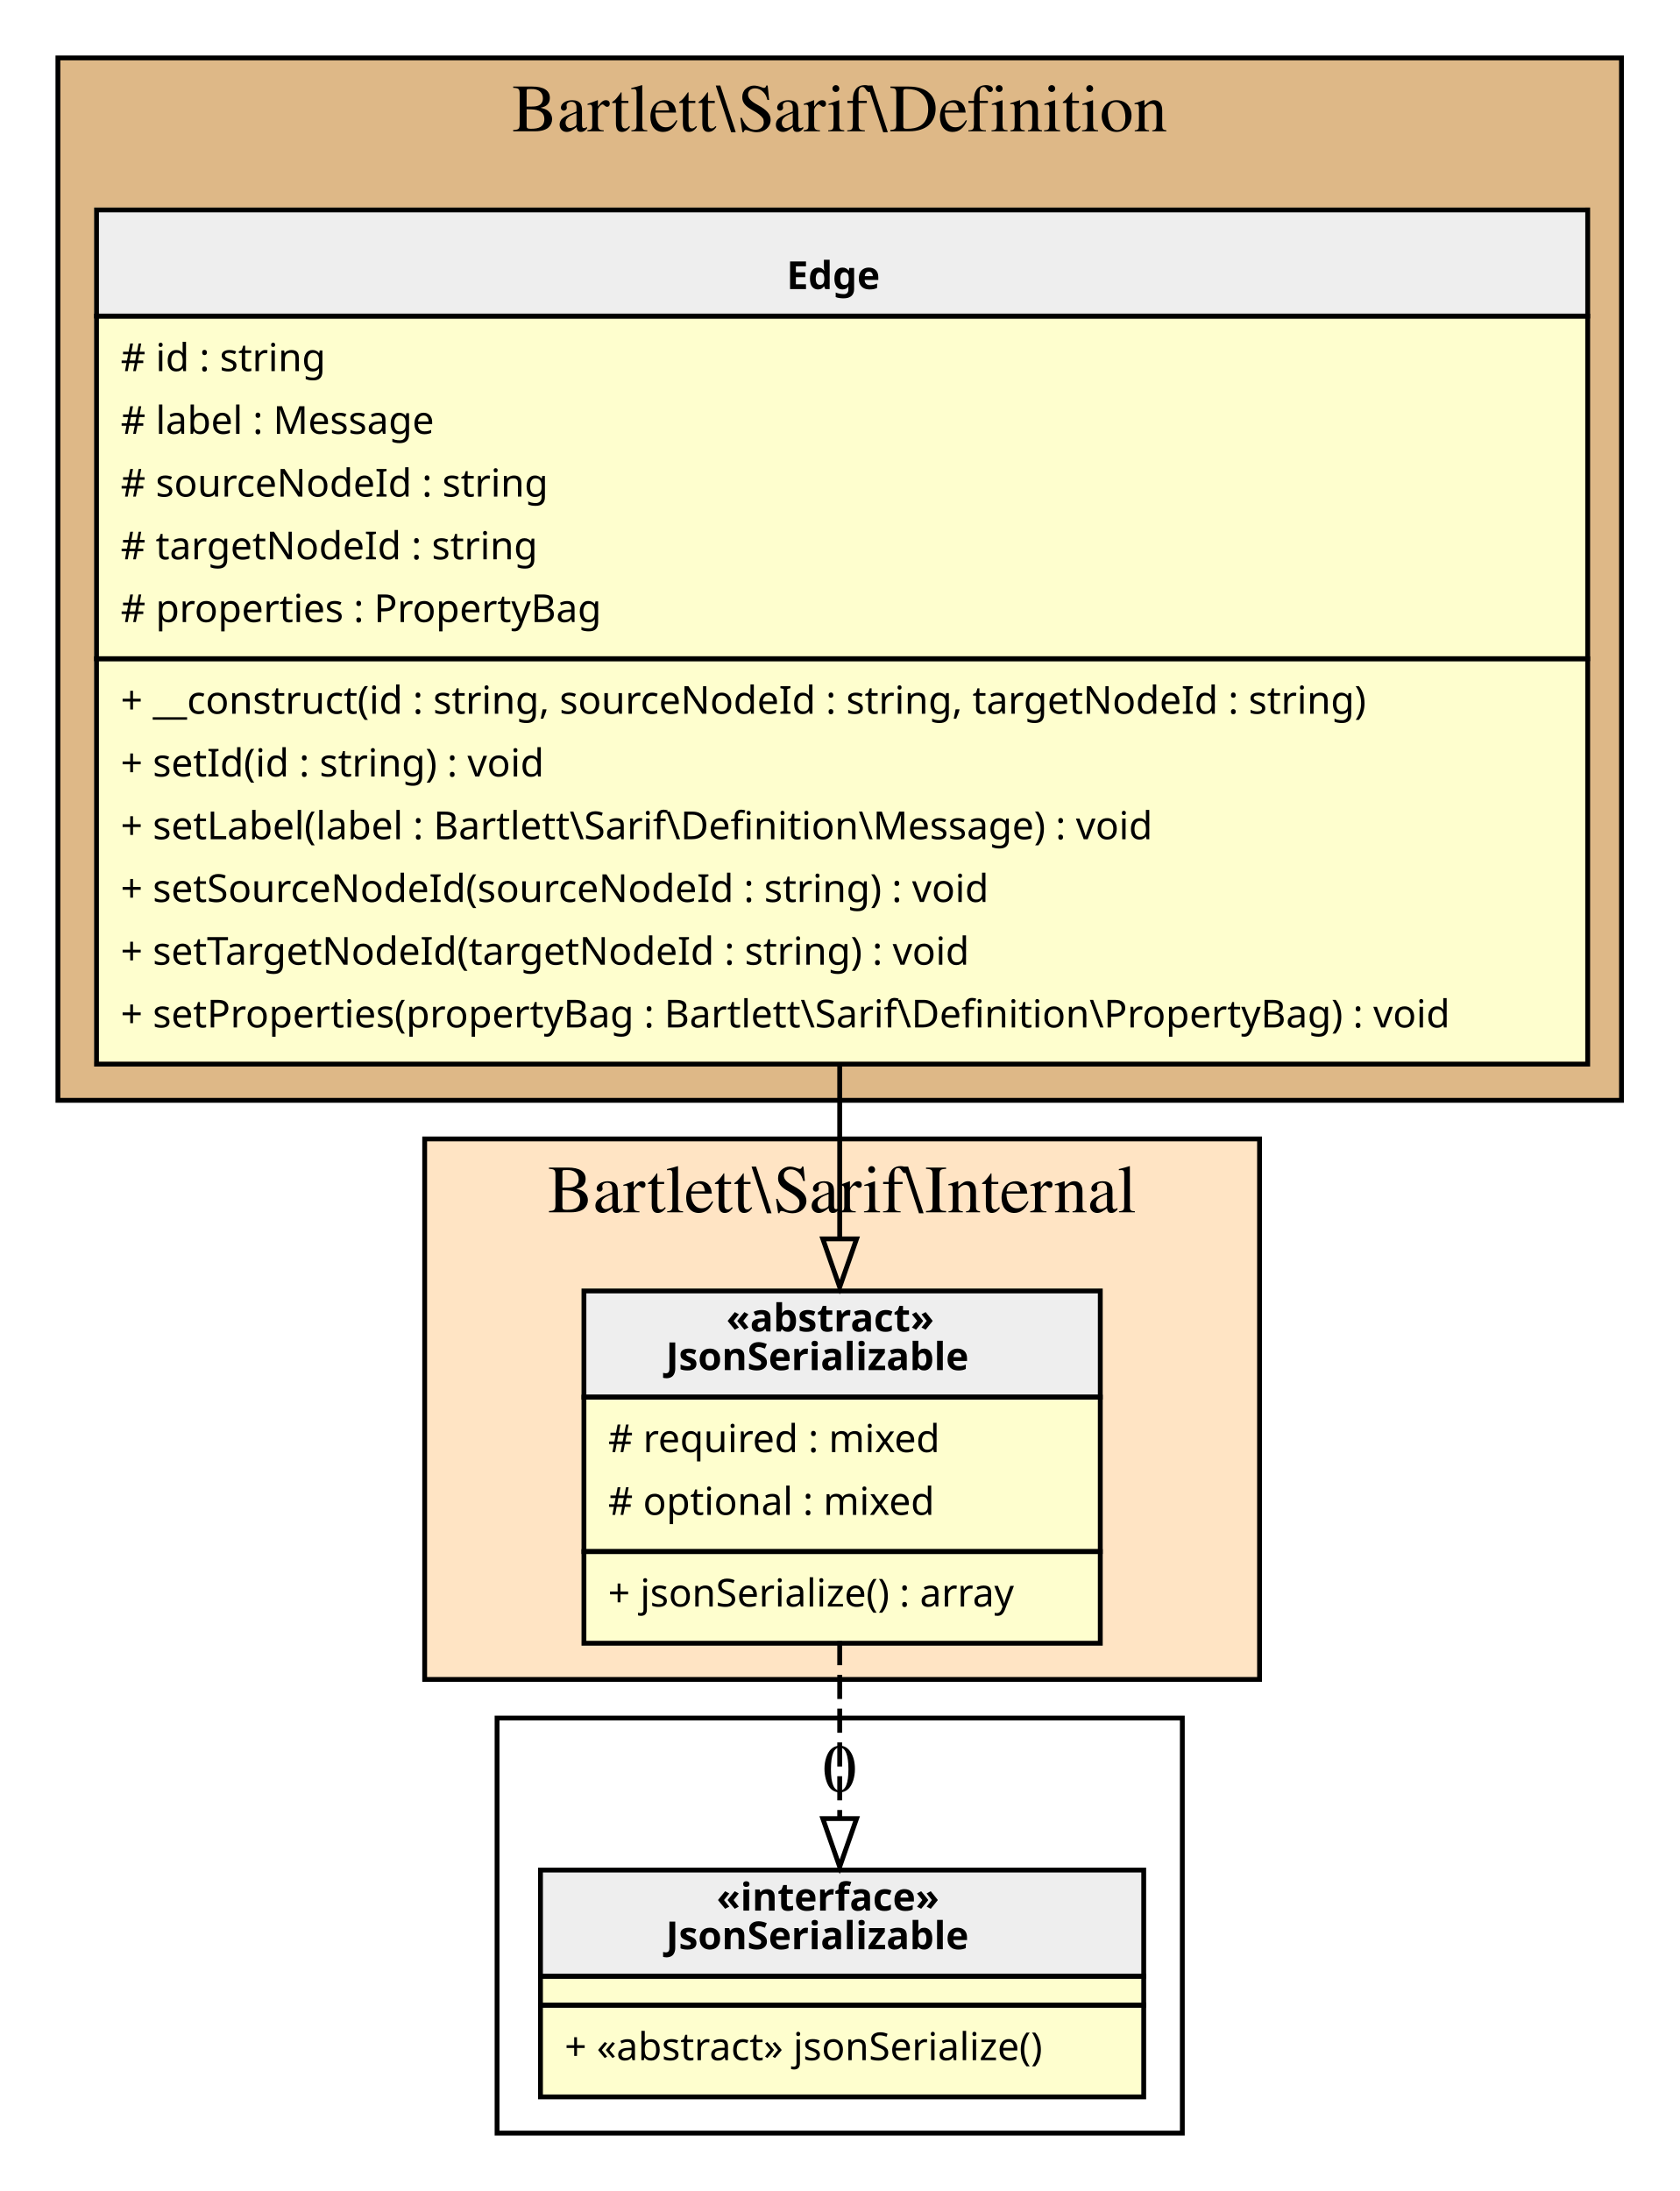
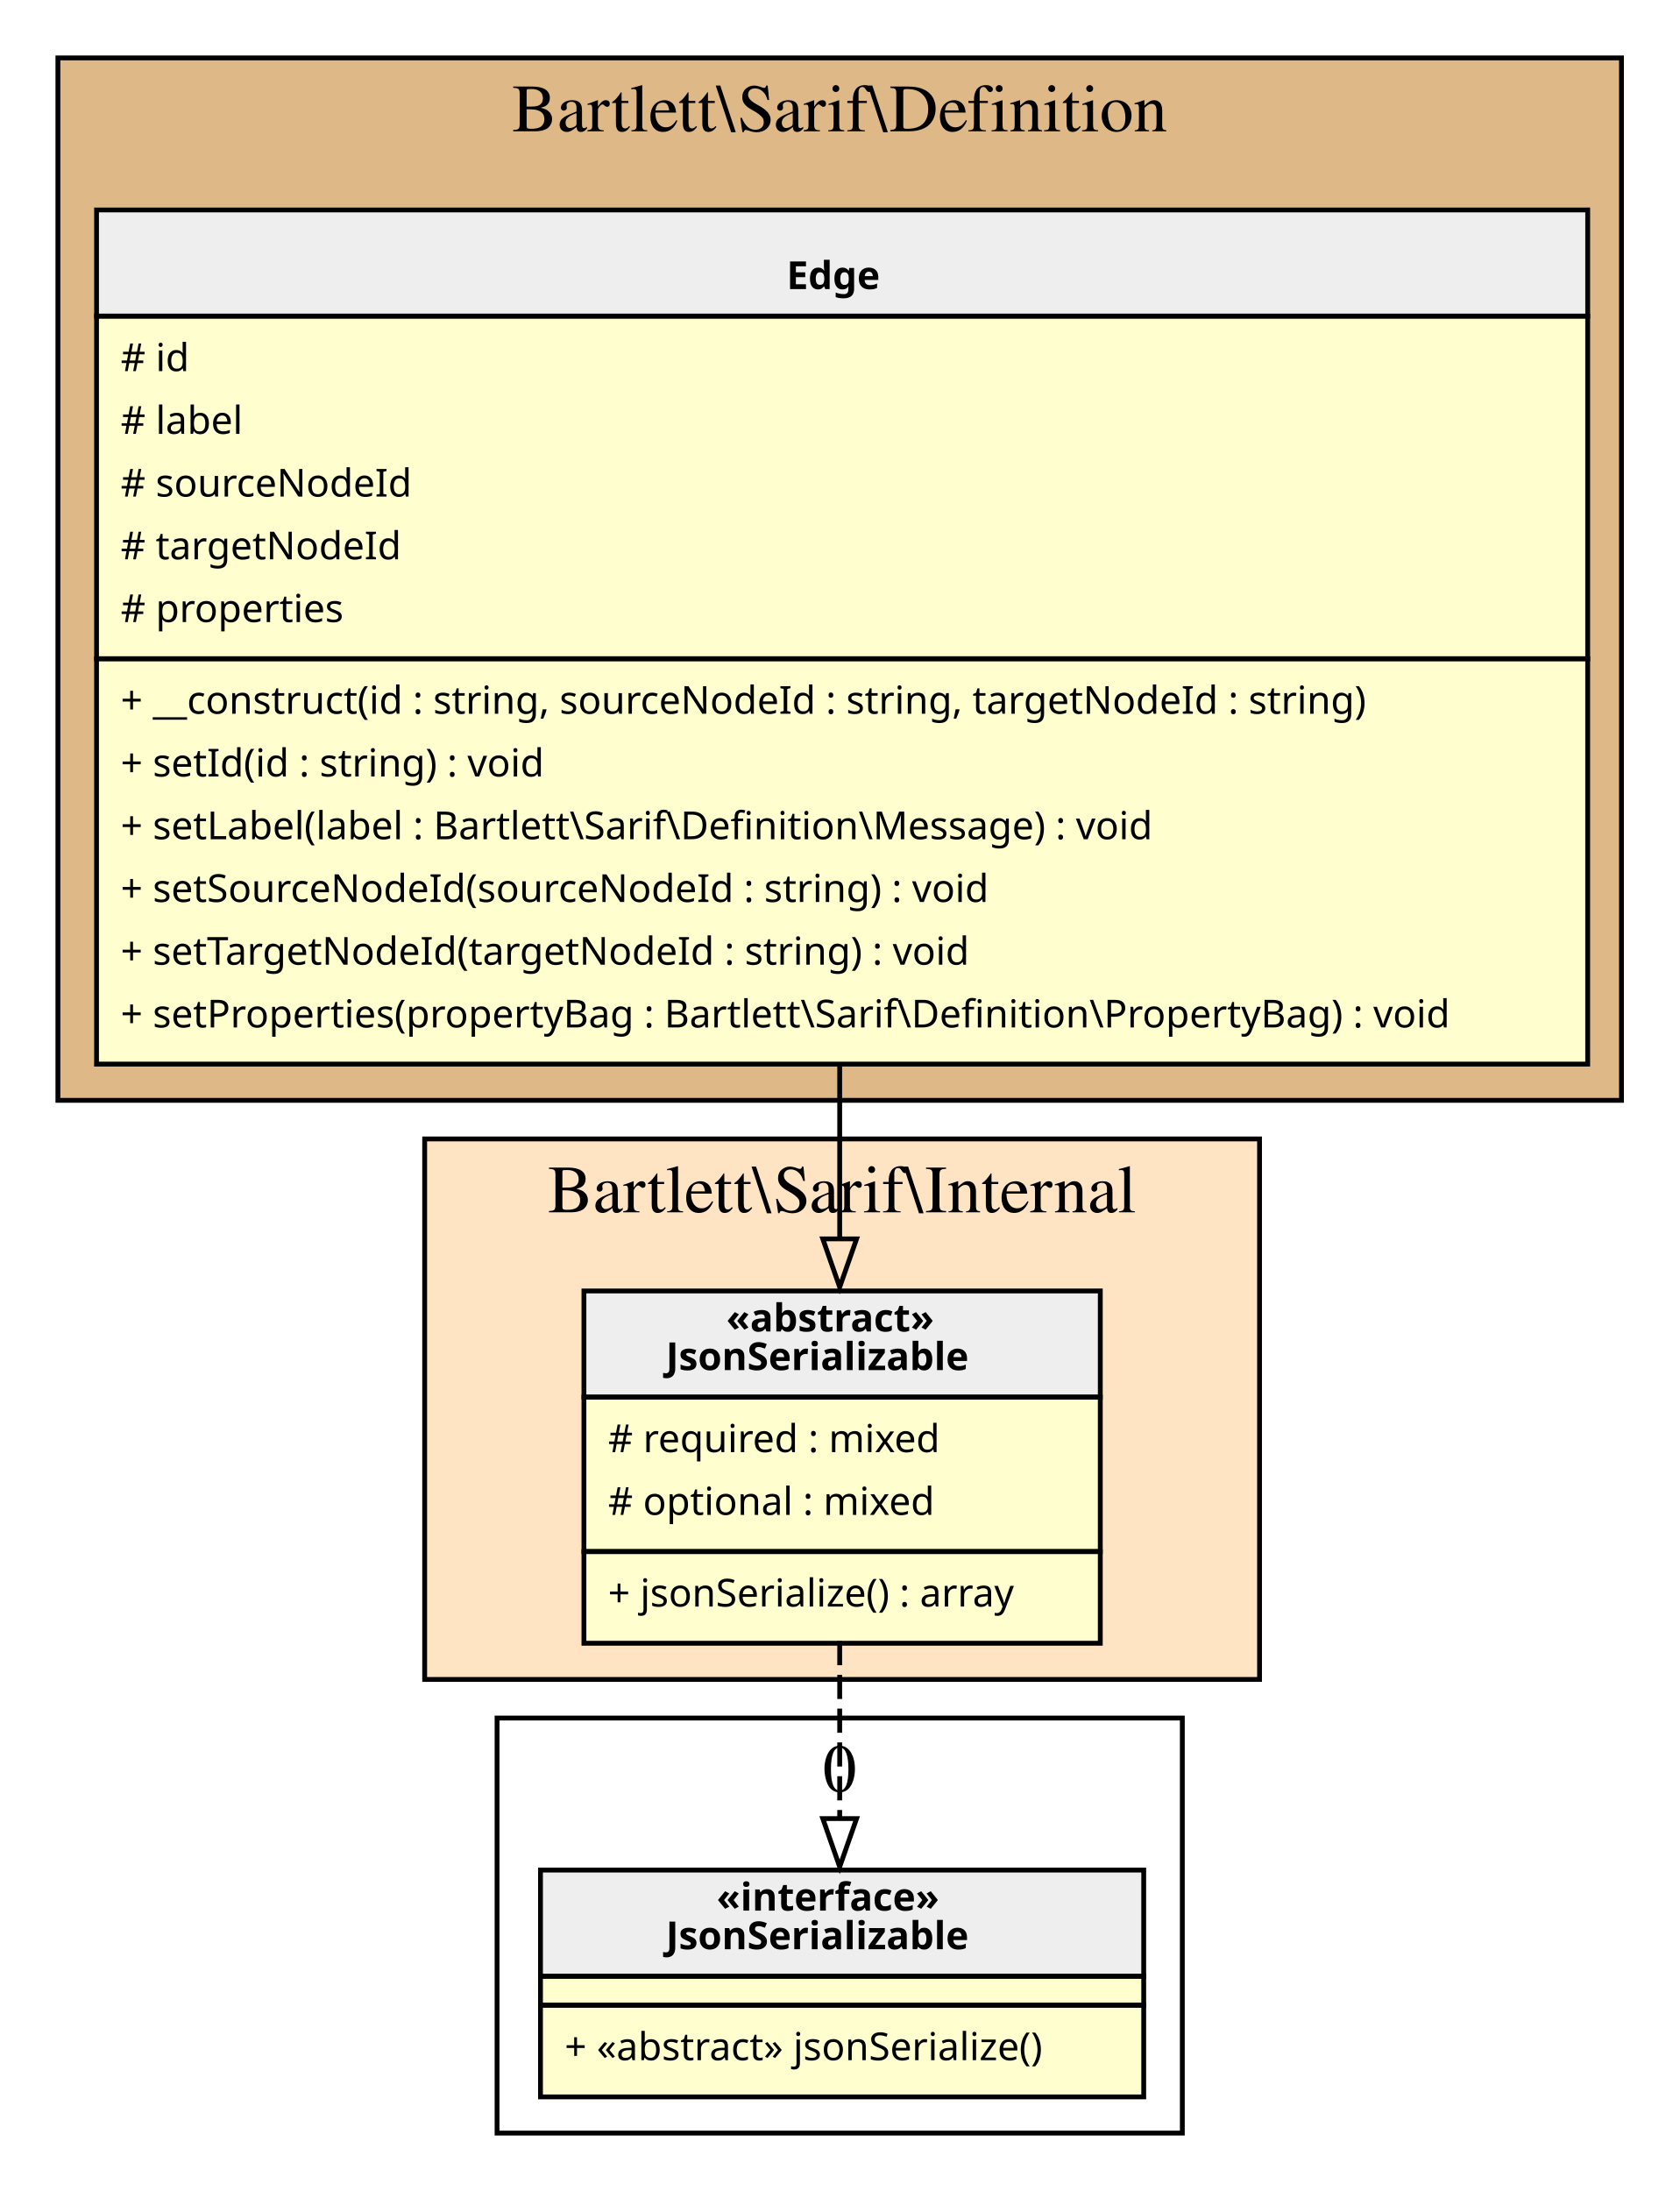
<svg xmlns="http://www.w3.org/2000/svg" width="348pt" height="454pt" viewBox="0.00 0.00 348.00 454.00">
  <g id="graph0" class="graph" transform="scale(1 1) rotate(0) translate(4 450)">
    <g id="clust1" class="cluster">
      <polygon fill="BurlyWood" stroke="black" points="8,-222 8,-438 332,-438 332,-222 8,-222" />
      <text text-anchor="middle" x="170" y="-422.8" font-family="Times,serif" font-size="14.00">Bartlett\Sarif\Definition</text>
    </g>
    <g id="clust2" class="cluster">
      <polygon fill="Bisque" stroke="black" points="84,-102 84,-214 257,-214 257,-102 84,-102" />
      <text text-anchor="middle" x="170.5" y="-198.8" font-family="Times,serif" font-size="14.00">Bartlett\Sarif\Internal</text>
    </g>
    <g id="clust3" class="cluster">
      <polygon fill="transparent" stroke="black" points="99,-8 99,-94 241,-94 241,-8 99,-8" />
      <text text-anchor="middle" x="170" y="-78.8" font-family="Times,serif" font-size="14.00">0</text>
    </g>
    <g id="node1" class="node">
      <polygon fill="#fefece" stroke="transparent" points="324.5,-407 15.5,-407 15.5,-230 324.5,-230 324.5,-407" />
      <polygon fill="#eeeeee" stroke="transparent" points="16,-384.5 16,-406.5 325,-406.5 325,-384.5 16,-384.5" />
      <polygon fill="none" stroke="black" points="16,-384.5 16,-406.5 325,-406.5 325,-384.5 16,-384.5" />
      <text text-anchor="start" x="159" y="-390.1" font-family="Verdana" font-weight="bold" font-size="8.00">Edge</text>
      <polygon fill="none" stroke="black" points="16,-313.5 16,-384.5 325,-384.5 325,-313.5 16,-313.5" />
-       <text text-anchor="start" x="21" y="-373.1" font-family="Verdana" font-size="8.00"># id : string</text>
-       <text text-anchor="start" x="21" y="-360.1" font-family="Verdana" font-size="8.00"># label : Message</text>
-       <text text-anchor="start" x="21" y="-347.1" font-family="Verdana" font-size="8.00"># sourceNodeId : string</text>
-       <text text-anchor="start" x="21" y="-334.1" font-family="Verdana" font-size="8.00"># targetNodeId : string</text>
-       <text text-anchor="start" x="21" y="-321.1" font-family="Verdana" font-size="8.00"># properties : PropertyBag</text>
+       <text text-anchor="start" x="21" y="-373.1" font-family="Verdana" font-size="8.00"># id</text>
+       <text text-anchor="start" x="21" y="-360.1" font-family="Verdana" font-size="8.00"># label</text>
+       <text text-anchor="start" x="21" y="-347.1" font-family="Verdana" font-size="8.00"># sourceNodeId</text>
+       <text text-anchor="start" x="21" y="-334.1" font-family="Verdana" font-size="8.00"># targetNodeId</text>
+       <text text-anchor="start" x="21" y="-321.1" font-family="Verdana" font-size="8.00"># properties</text>
      <polygon fill="none" stroke="black" points="16,-229.5 16,-313.5 325,-313.5 325,-229.5 16,-229.5" />
      <text text-anchor="start" x="21" y="-302.1" font-family="Verdana" font-size="8.00">+ __construct(id : string, sourceNodeId : string, targetNodeId : string)</text>
      <text text-anchor="start" x="21" y="-289.1" font-family="Verdana" font-size="8.00">+ setId(id : string) : void</text>
      <text text-anchor="start" x="21" y="-276.1" font-family="Verdana" font-size="8.00">+ setLabel(label : Bartlett\Sarif\Definition\Message) : void</text>
      <text text-anchor="start" x="21" y="-263.1" font-family="Verdana" font-size="8.00">+ setSourceNodeId(sourceNodeId : string) : void</text>
      <text text-anchor="start" x="21" y="-250.1" font-family="Verdana" font-size="8.00">+ setTargetNodeId(targetNodeId : string) : void</text>
      <text text-anchor="start" x="21" y="-237.1" font-family="Verdana" font-size="8.00">+ setProperties(propertyBag : Bartlett\Sarif\Definition\PropertyBag) : void</text>
    </g>
    <g id="node2" class="node">
      <polygon fill="#fefece" stroke="transparent" points="223.5,-183 116.5,-183 116.5,-110 223.5,-110 223.5,-183" />
      <polygon fill="#eeeeee" stroke="transparent" points="117,-160.5 117,-182.5 224,-182.5 224,-160.5 117,-160.5" />
      <polygon fill="none" stroke="black" points="117,-160.5 117,-182.5 224,-182.5 224,-160.5 117,-160.5" />
      <text text-anchor="start" x="146.5" y="-174.1" font-family="Verdana" font-weight="bold" font-size="8.00">«abstract»</text>
      <text text-anchor="start" x="134" y="-166.1" font-family="Verdana" font-weight="bold" font-size="8.00">JsonSerializable</text>
      <polygon fill="none" stroke="black" points="117,-128.5 117,-160.5 224,-160.5 224,-128.5 117,-128.5" />
      <text text-anchor="start" x="122" y="-149.1" font-family="Verdana" font-size="8.00"># required : mixed</text>
      <text text-anchor="start" x="122" y="-136.1" font-family="Verdana" font-size="8.00"># optional : mixed</text>
      <polygon fill="none" stroke="black" points="117,-109.5 117,-128.5 224,-128.5 224,-109.5 117,-109.5" />
      <text text-anchor="start" x="122" y="-117.1" font-family="Verdana" font-size="8.00">+ jsonSerialize() : array</text>
    </g>
    <g id="edge2" class="edge">
      <path fill="none" stroke="black" d="M170,-229.51C170,-217.11 170,-204.79 170,-193.62" />
      <polygon fill="none" stroke="black" points="173.5,-193.29 170,-183.29 166.5,-193.29 173.5,-193.29" />
    </g>
    <g id="node3" class="node">
      <polygon fill="#fefece" stroke="transparent" points="232.5,-63 107.5,-63 107.5,-16 232.5,-16 232.5,-63" />
      <polygon fill="#eeeeee" stroke="transparent" points="108,-40.5 108,-62.5 233,-62.5 233,-40.5 108,-40.5" />
      <polygon fill="none" stroke="black" points="108,-40.5 108,-62.5 233,-62.5 233,-40.5 108,-40.5" />
      <text text-anchor="start" x="144.5" y="-54.1" font-family="Verdana" font-weight="bold" font-size="8.00">«interface»</text>
      <text text-anchor="start" x="134" y="-46.1" font-family="Verdana" font-weight="bold" font-size="8.00">JsonSerializable</text>
      <polygon fill="none" stroke="black" points="108,-34.5 108,-40.5 233,-40.5 233,-34.5 108,-34.5" />
      <polygon fill="none" stroke="black" points="108,-15.5 108,-34.5 233,-34.5 233,-15.5 108,-15.5" />
      <text text-anchor="start" x="113" y="-23.1" font-family="Verdana" font-size="8.00">+ «abstract» jsonSerialize()</text>
    </g>
    <g id="edge1" class="edge">
      <path fill="none" stroke="black" stroke-dasharray="5,2" d="M170,-109.95C170,-98.11 170,-84.98 170,-73.35" />
      <polygon fill="none" stroke="black" points="173.5,-73.17 170,-63.17 166.5,-73.17 173.5,-73.17" />
    </g>
  </g>
</svg>
